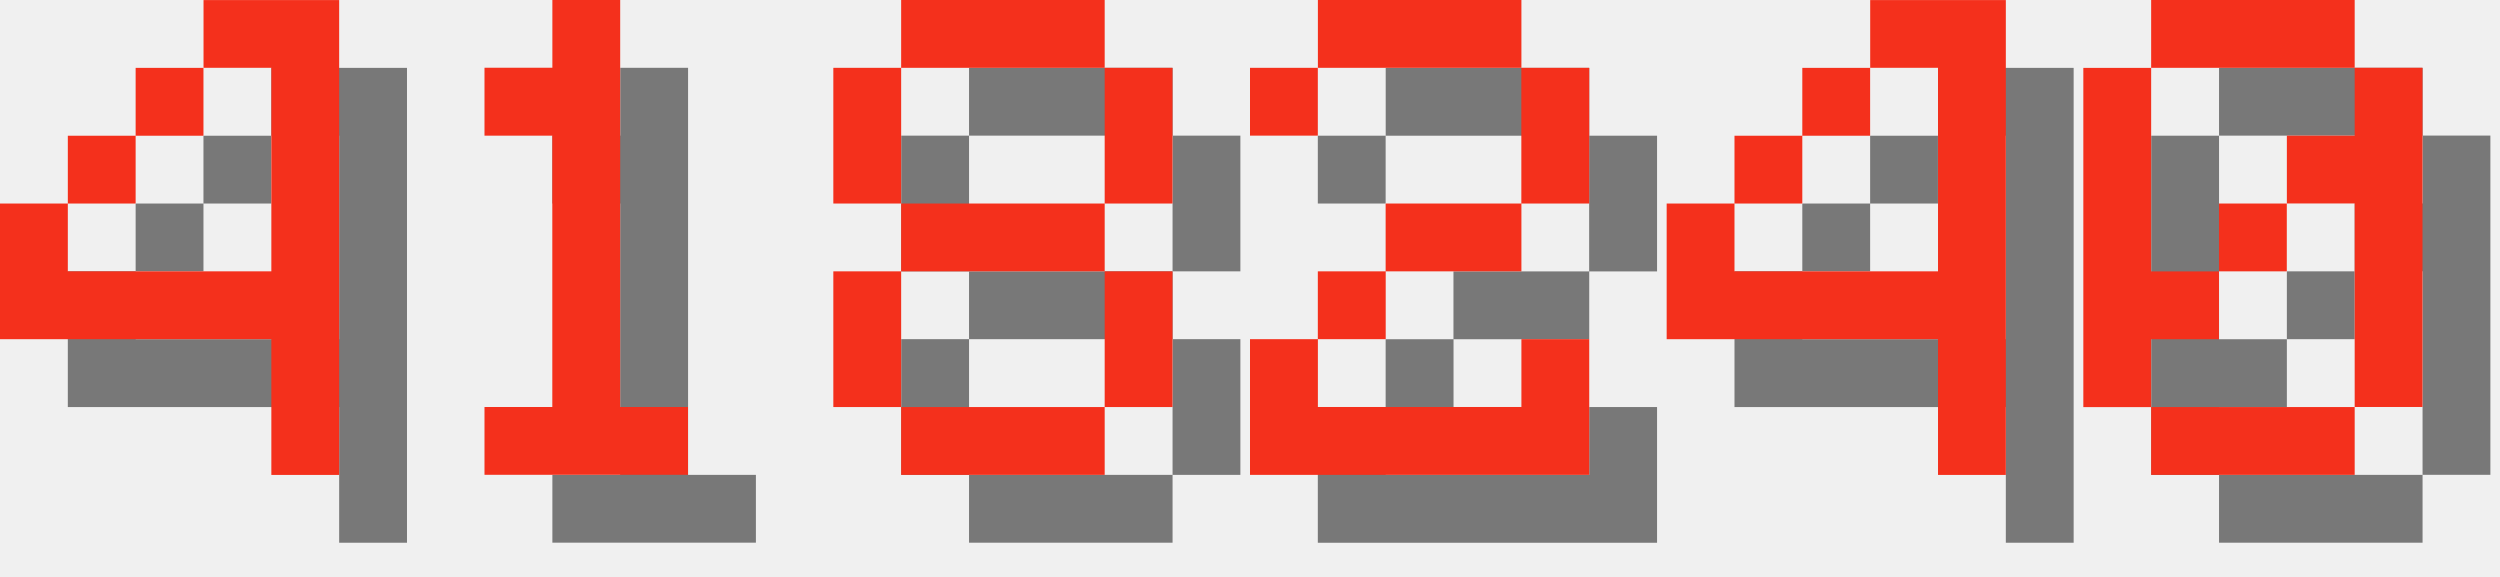
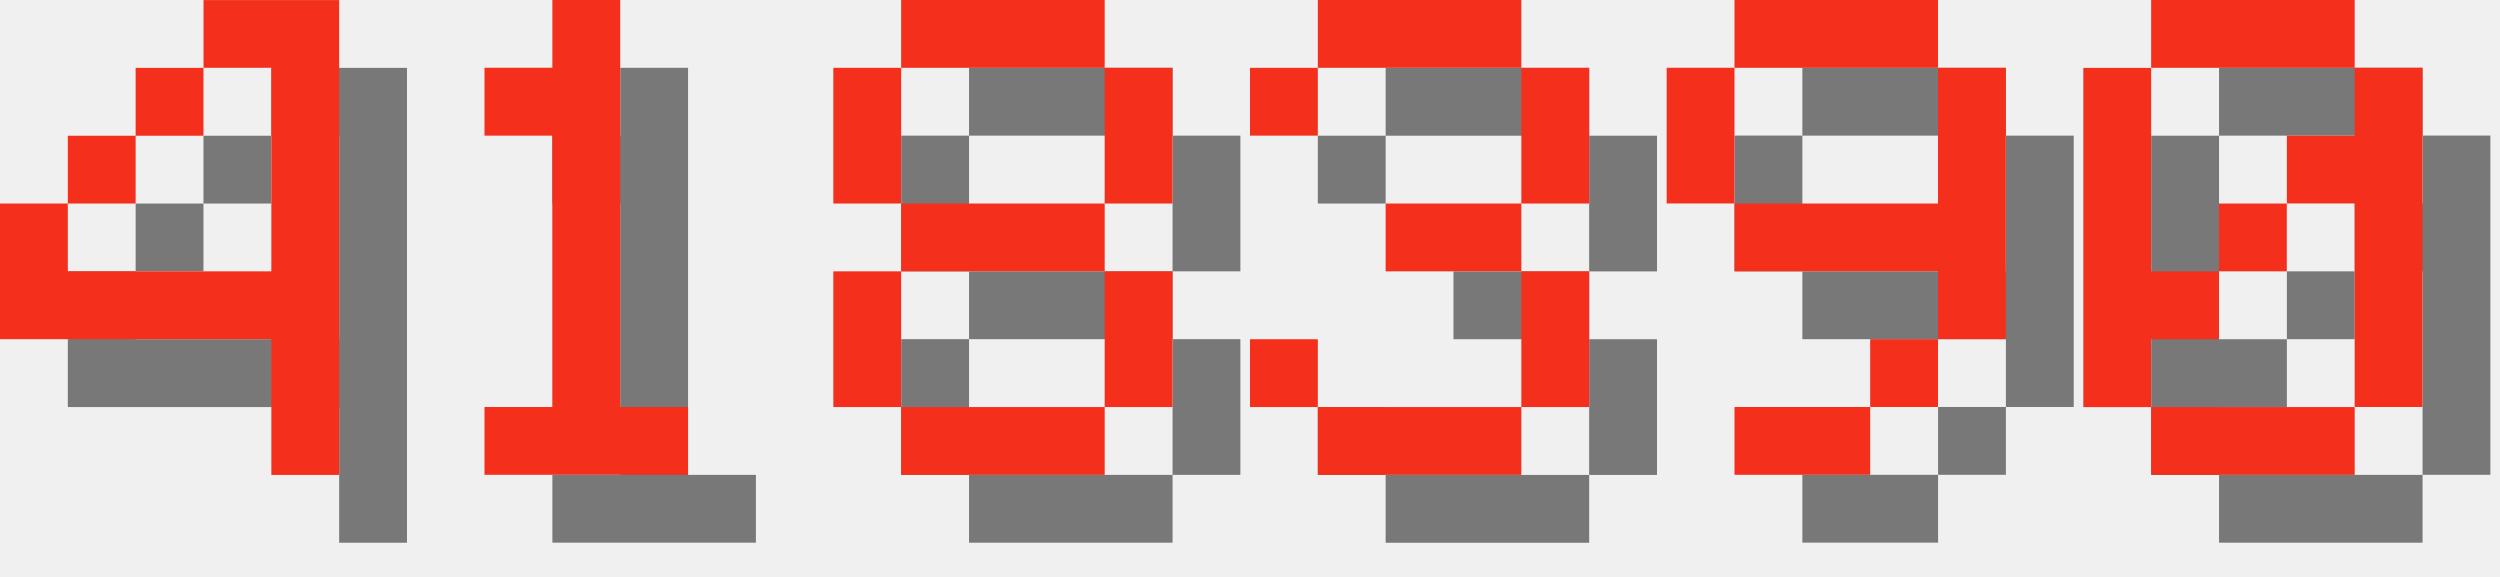
<svg xmlns="http://www.w3.org/2000/svg" version="1.1" width="156.0" height="36">
  <style>
        .text-foreground {
            fill: #F4301C;
        }
        .text-shadow {
            fill: #000000;
            fill-opacity: 0.5;
        }
    </style>
  <g class="digit" id="digit_4" transform="translate(0.0, 0), scale(4)">
    <path id="digit_4_shadow" class="text-shadow" d="m4.233 1.058v1.058h1.058v3.175h-3.175v-1.058h-1.058v2.117h4.233v2.117h1.058v-7.408h-2.117zm-2.117 3.175h1.058v-1.058h-1.058v1.058zm1.058-1.058h1.058v-1.058h-1.058v1.058z" fill-opacity=".5" style="paint-order:stroke fill markers" />
    <path id="digit_4_fg" class="text-foreground" d="m3.175 0v1.058h1.058v3.175h-3.175v-1.058h-1.058v2.117h4.233v2.117h1.058v-7.408h-2.117zm-2.117 3.175h1.058v-1.058h-1.058v1.058zm1.058-1.058h1.058v-1.058h-1.058v1.058z" fill="#fff" style="paint-order:stroke fill markers" />
  </g>
  <g class="digit" id="digit_1" transform="translate(26.0, 0), scale(4)">
    <path id="digit_1_shadow" class="text-shadow" d="m2.117 2.117v1.058h1.058v4.233h-1.058v1.058h3.175v-1.058h-1.058v-6.35h-1.058v1.058h-1.058z" fill-opacity=".5" style="paint-order:stroke fill markers" />
    <path id="digit_1_fg" class="text-foreground" d="m1.058 1.058v1.058h1.058v4.233h-1.058v1.058h3.175v-1.058h-1.058v-6.35h-1.058v1.058h-1.058z" fill="#fff" style="paint-order:stroke fill markers" />
  </g>
  <g class="digit" id="digit_8" transform="translate(52.0, 0), scale(4)">
    <path id="digit_8_shadow" class="text-shadow" d="m2.117 1.058v1.058h3.175v-1.058h-3.175zm3.175 1.058v2.117h1.058v-2.117h-1.058zm0 2.117h-3.175v1.058h3.175v-1.058zm0 1.058v2.117h1.058v-2.117h-1.058zm0 2.117h-3.175v1.058h3.175v-1.058zm-3.175 0v-2.117h-1.058v2.117h1.058zm0-3.175v-2.117h-1.058v2.117h1.058z" fill-opacity=".5" style="paint-order:stroke fill markers" />
    <path id="digit_8_fg" class="text-foreground" d="m1.058 0v1.058h3.175v-1.058h-3.175zm3.175 1.058v2.117h1.058v-2.117h-1.058zm0 2.117h-3.175v1.058h3.175v-1.058zm0 1.058v2.117h1.058v-2.117h-1.058zm0 2.117h-3.175v1.058h3.175v-1.058zm-3.175 0v-2.117h-1.058v2.117h1.058zm0-3.175v-2.117h-1.058v2.117h1.058z" fill="#fff" style="paint-order:stroke fill markers" />
  </g>
-   <g class="digit" id="digit_2" transform="translate(78.0, 0), scale(4)">
-     <path id="digit_2_shadow" class="text-shadow" d="m1.058 2.117v1.058h1.058v-1.058h3.175v2.117h-2.117v1.058h-1.058v1.058h-1.058v2.117h5.292v-2.117h-1.058v1.058h-3.175v-1.058h1.058v-1.058h2.117v-1.058h1.058v-2.117h-1.058v-1.058h-3.175v1.058h-1.058z" fill-opacity=".5" style="paint-order:stroke fill markers" />
-     <path id="digit_2_fg" class="text-foreground" d="m0 1.058v1.058h1.058v-1.058h3.175v2.117h-2.117v1.058h-1.058v1.058h-1.058v2.117h5.292v-2.117h-1.058v1.058h-3.175v-1.058h1.058v-1.058h2.117v-1.058h1.058v-2.117h-1.058v-1.058h-3.175v1.058h-1.058z" fill="#fff" style="paint-order:stroke fill markers" />
+   <g class="digit" id="digit_3" transform="translate(78.0, 0), scale(4)">
+     <path id="digit_3_shadow" class="text-shadow" d="m1.058 2.117v1.058h1.058v-1.058h3.175v2.117h-2.117v1.058h2.117v2.117h-3.175v-1.058h-1.058v1.058h1.058v1.058h3.175v-1.058h1.058v-2.117h-1.058v-1.058h1.058v-2.117h-1.058v-1.058h-3.175v1.058h-1.058z" fill-opacity=".5" style="paint-order:stroke fill markers" />
+     <path id="digit_3_fg" class="text-foreground" d="m0 1.058v1.058h1.058v-1.058h3.175v2.117h-2.117v1.058h2.117v2.117h-3.175v-1.058h-1.058v1.058h1.058v1.058h3.175v-1.058h1.058v-2.117h-1.058v-1.058h1.058v-2.117h-1.058v-1.058h-3.175v1.058h-1.058z" fill="#fff" style="paint-order:stroke fill markers" />
  </g>
-   <g class="digit" id="digit_4" transform="translate(104.0, 0), scale(4)">
-     <path id="digit_4_shadow" class="text-shadow" d="m4.233 1.058v1.058h1.058v3.175h-3.175v-1.058h-1.058v2.117h4.233v2.117h1.058v-7.408h-2.117zm-2.117 3.175h1.058v-1.058h-1.058v1.058zm1.058-1.058h1.058v-1.058h-1.058v1.058z" fill-opacity=".5" style="paint-order:stroke fill markers" />
-     <path id="digit_4_fg" class="text-foreground" d="m3.175 0v1.058h1.058v3.175h-3.175v-1.058h-1.058v2.117h4.233v2.117h1.058v-7.408h-2.117zm-2.117 3.175h1.058v-1.058h-1.058v1.058zm1.058-1.058h1.058v-1.058h-1.058v1.058z" fill="#fff" style="paint-order:stroke fill markers" />
+   <g class="digit" id="digit_9" transform="translate(104.0, 0), scale(4)">
+     <path id="digit_9_shadow" class="text-shadow" d="m2.117 1.058v1.058h3.175v-1.058h-3.175zm3.175 1.058v2.117h-3.175v1.058h3.175v1.058h1.058v-4.233h-1.058zm0 4.233h-1.058v1.058h1.058v-1.058zm-1.058 1.058h-2.117v1.058h2.117v-1.058zm-2.117-3.175v-2.117h-1.058v2.117h1.058z" fill-opacity=".5" style="paint-order:stroke fill markers" />
+     <path id="digit_9_fg" class="text-foreground" d="m1.058 0v1.058h3.175v-1.058h-3.175zm3.175 1.058v2.117h-3.175v1.058h3.175v1.058h1.058v-4.233h-1.058zm0 4.233h-1.058v1.058h1.058v-1.058zm-1.058 1.058h-2.117v1.058h2.117v-1.058zm-2.117-3.175v-2.117h-1.058v2.117h1.058z" fill="#fff" style="paint-order:stroke fill markers" />
  </g>
  <g class="digit" id="digit_0" transform="translate(130.0, 0), scale(4)">
    <path id="digit_0_shadow" class="text-shadow" d="m2.117 1.058v1.058h3.175v-1.058h-3.175zm3.175 1.058v1.058h-1.058v1.058h1.058v3.175h1.058v-5.292h-1.058zm0 5.292h-3.175v1.058h3.175v-1.058zm-3.175 0v-1.058h1.058v-1.058h-1.058v-3.175h-1.058v5.292h1.058zm1.058-2.117h1.058v-1.058h-1.058v1.058z" fill-opacity=".5" style="paint-order:stroke fill markers" />
    <path id="digit_0_fg" class="text-foreground" d="m1.058 0v1.058h3.175v-1.058h-3.175zm3.175 1.058v1.058h-1.058v1.058h1.058v3.175h1.058v-5.292h-1.058zm0 5.292h-3.175v1.058h3.175v-1.058zm-3.175 0v-1.058h1.058v-1.058h-1.058v-3.175h-1.058v5.292h1.058zm1.058-2.117h1.058v-1.058h-1.058v1.058z" fill="#fff" style="paint-order:stroke fill markers" />
  </g>
</svg>
